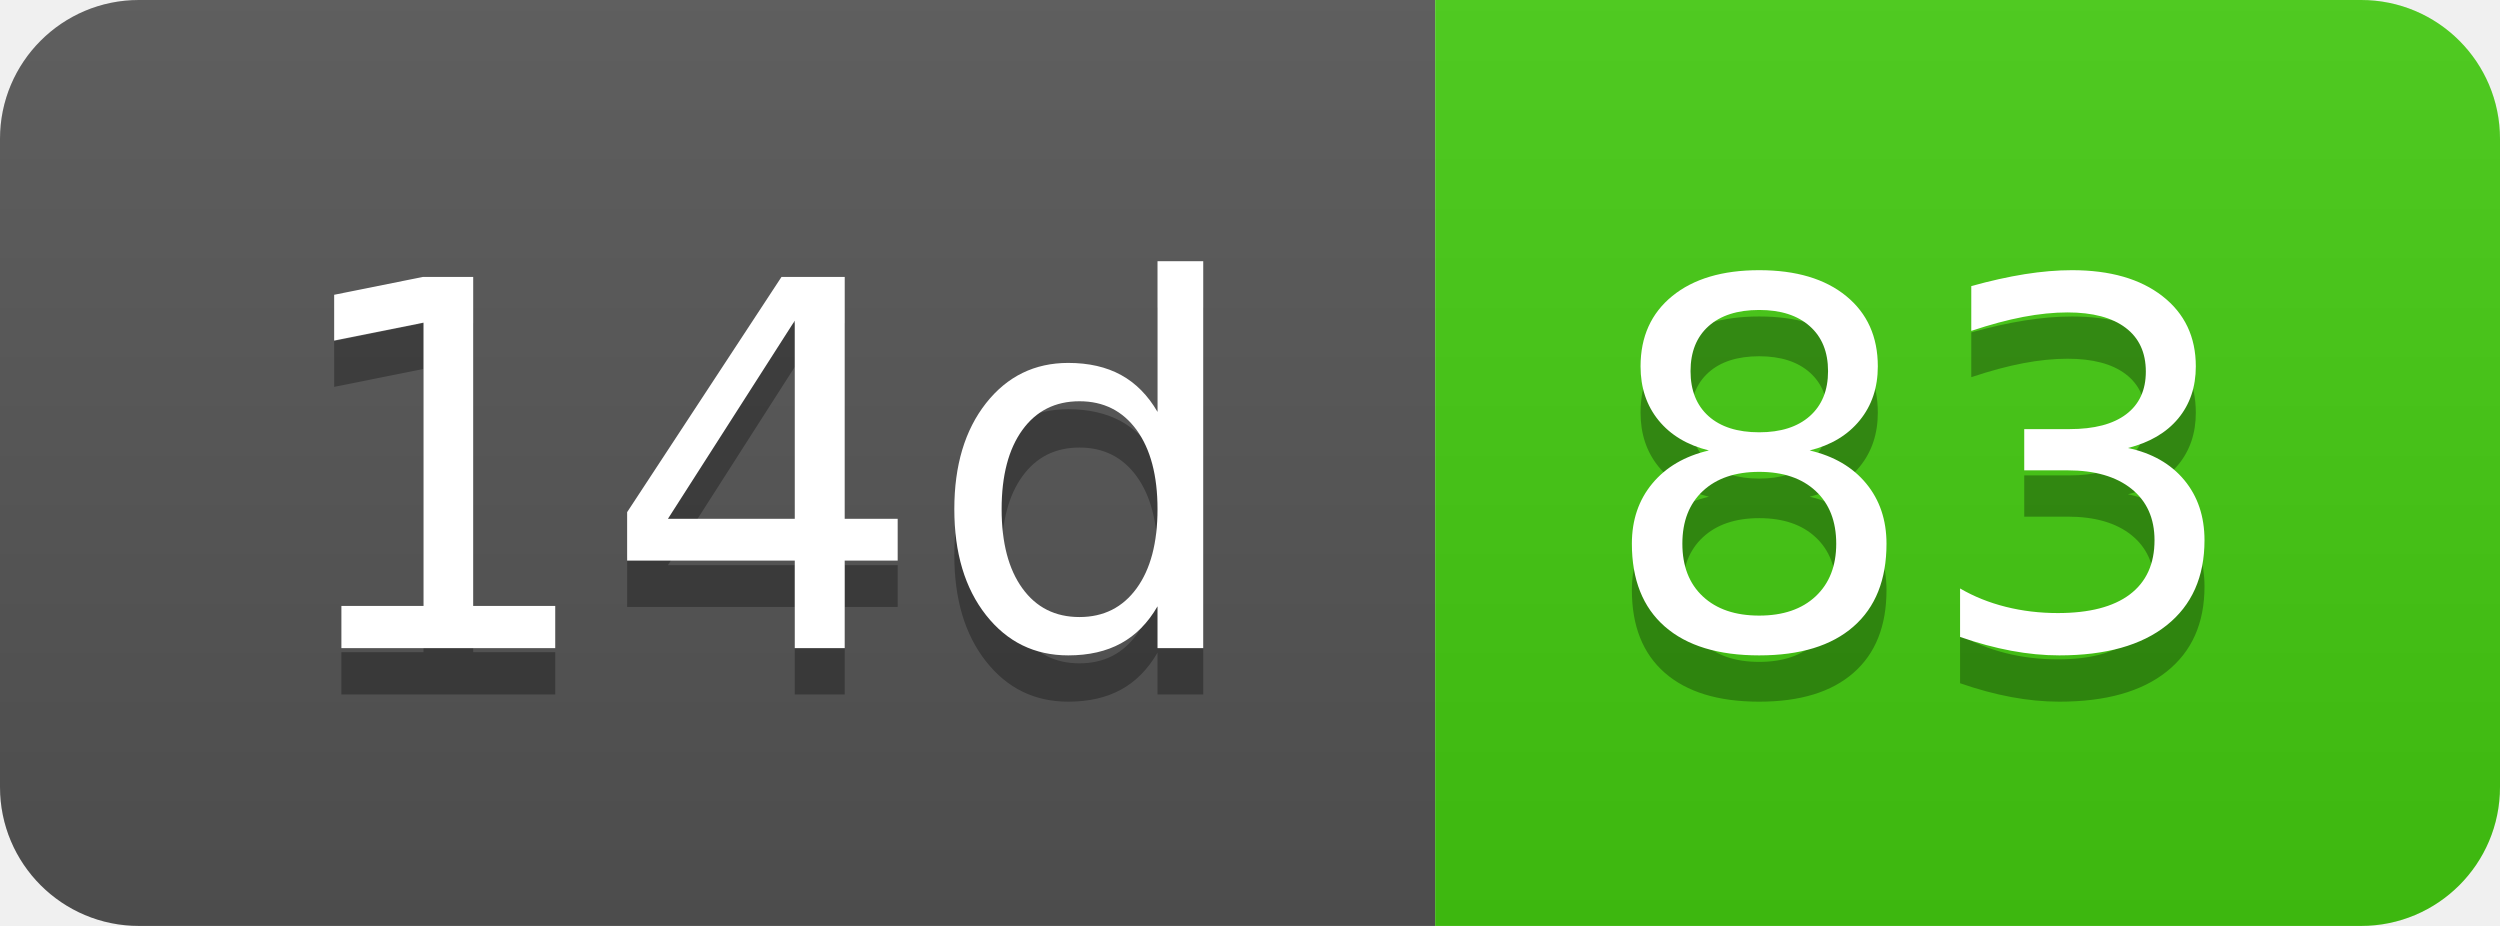
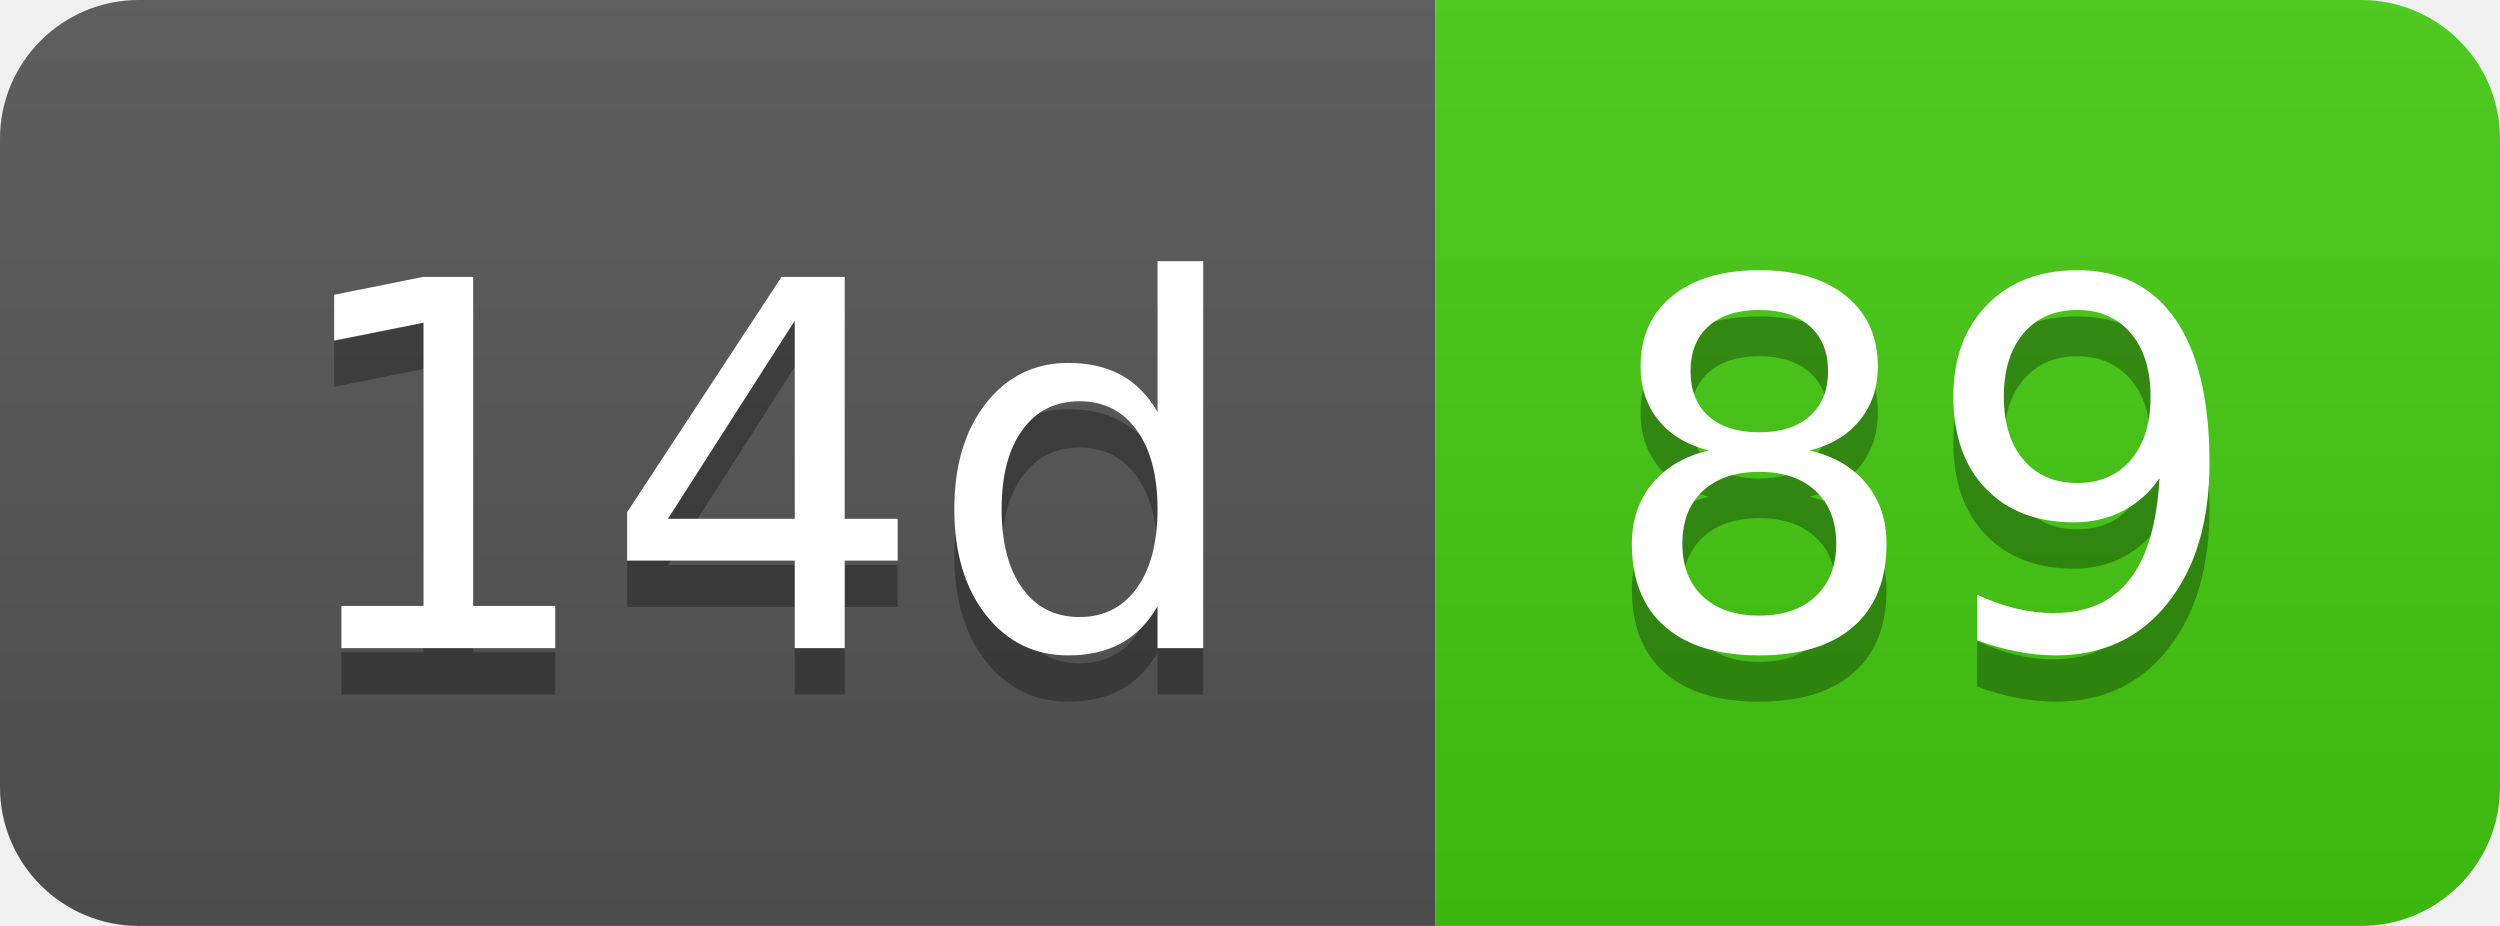
- <svg xmlns="http://www.w3.org/2000/svg" width="54" height="20" role="img" aria-label="14d: 83">
+ <svg xmlns="http://www.w3.org/2000/svg" width="54" height="20" role="img" aria-label="14d: 89">
  <linearGradient id="s" x2="0" y2="100%">
    <stop offset="0" stop-color="#bbb" stop-opacity=".1" />
    <stop offset="1" stop-opacity=".1" />
  </linearGradient>
  <clipPath id="r">
    <rect width="54" height="20" rx="3" fill="#fff" />
  </clipPath>
  <g clip-path="url(#r)">
    <rect width="31" height="20" fill="#555" />
    <rect x="31" width="23" height="20" fill="#4c1" />
    <rect width="54" height="20" fill="url(#s)" />
  </g>
  <g fill="#fff" text-anchor="middle" font-family="Verdana,Geneva,DejaVu Sans,sans-serif" text-rendering="geometricPrecision" font-size="110">
    <text aria-hidden="true" x="165" y="150" fill="#010101" fill-opacity=".3" transform="scale(.1)" textLength="210">14d</text>
    <text x="165" y="140" transform="scale(.1)" fill="#fff" textLength="210">14d</text>
-     <text aria-hidden="true" x="415" y="150" fill="#010101" fill-opacity=".3" transform="scale(.1)" textLength="130">83</text>
-     <text x="415" y="140" transform="scale(.1)" fill="#fff" textLength="130">83</text>
+     <text aria-hidden="true" x="415" y="150" fill="#010101" fill-opacity=".3" transform="scale(.1)" textLength="130">89</text>
+     <text x="415" y="140" transform="scale(.1)" fill="#fff" textLength="130">89</text>
  </g>
</svg>
